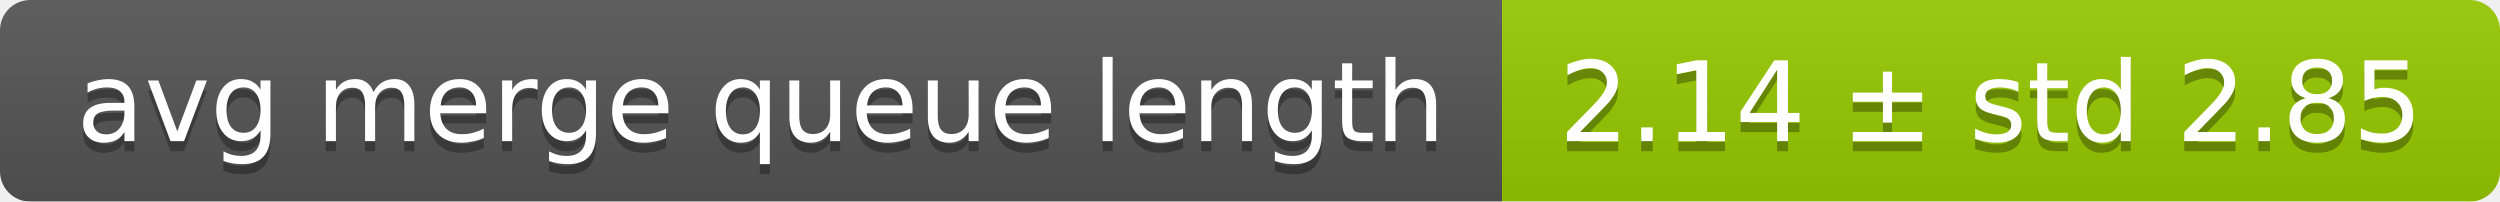
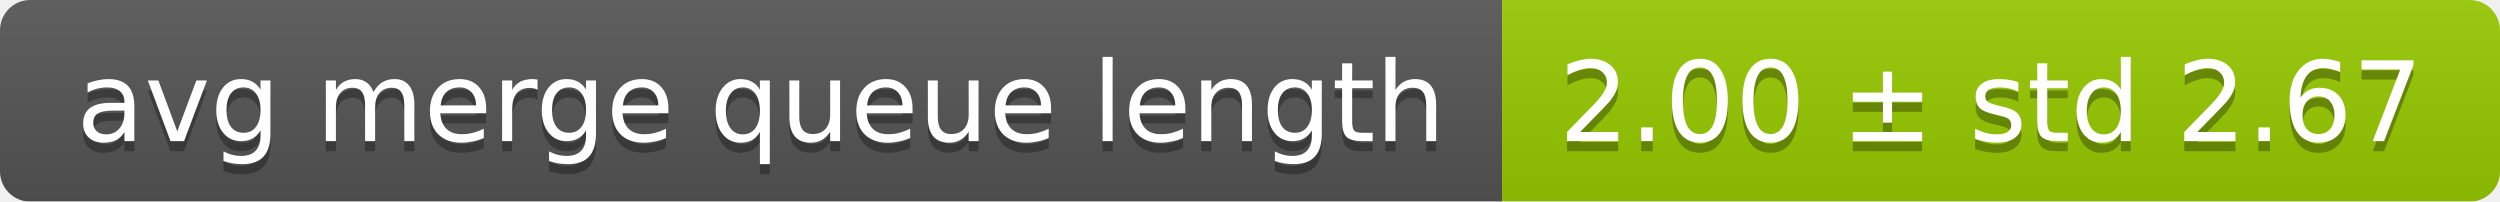
<svg xmlns="http://www.w3.org/2000/svg" width="248" height="20">
  <linearGradient id="smooth" x2="0" y2="100%">
    <stop offset="0" stop-color="#bbb" stop-opacity=".1" />
    <stop offset="1" stop-opacity=".1" />
  </linearGradient>
  <mask id="round">
    <rect width="248" height="20" rx="3" fill="#fff" />
  </mask>
  <g mask="url(#round)">
    <rect width="149" height="20" fill="#555" />
    <rect x="149" width="99" height="20" fill="#97ca00" />
    <rect width="248" height="20" fill="url(#smooth)" />
  </g>
  <g fill="#fff" text-anchor="middle" font-family="DejaVu Sans,Verdana,Geneva,sans-serif" font-size="11">
    <text x="75.5" y="15" fill="#010101" fill-opacity=".3">avg merge queue length</text>
    <text x="75.5" y="14">avg merge queue length</text>
-     <text x="197.5" y="15" fill="#010101" fill-opacity=".3">2.14 ± std 2.85</text>
-     <text x="197.5" y="14">2.14 ± std 2.85</text>
+     <text x="197.5" y="15" fill="#010101" fill-opacity=".3">2.00 ± std 2.67</text>
+     <text x="197.5" y="14">2.00 ± std 2.67</text>
  </g>
</svg>
